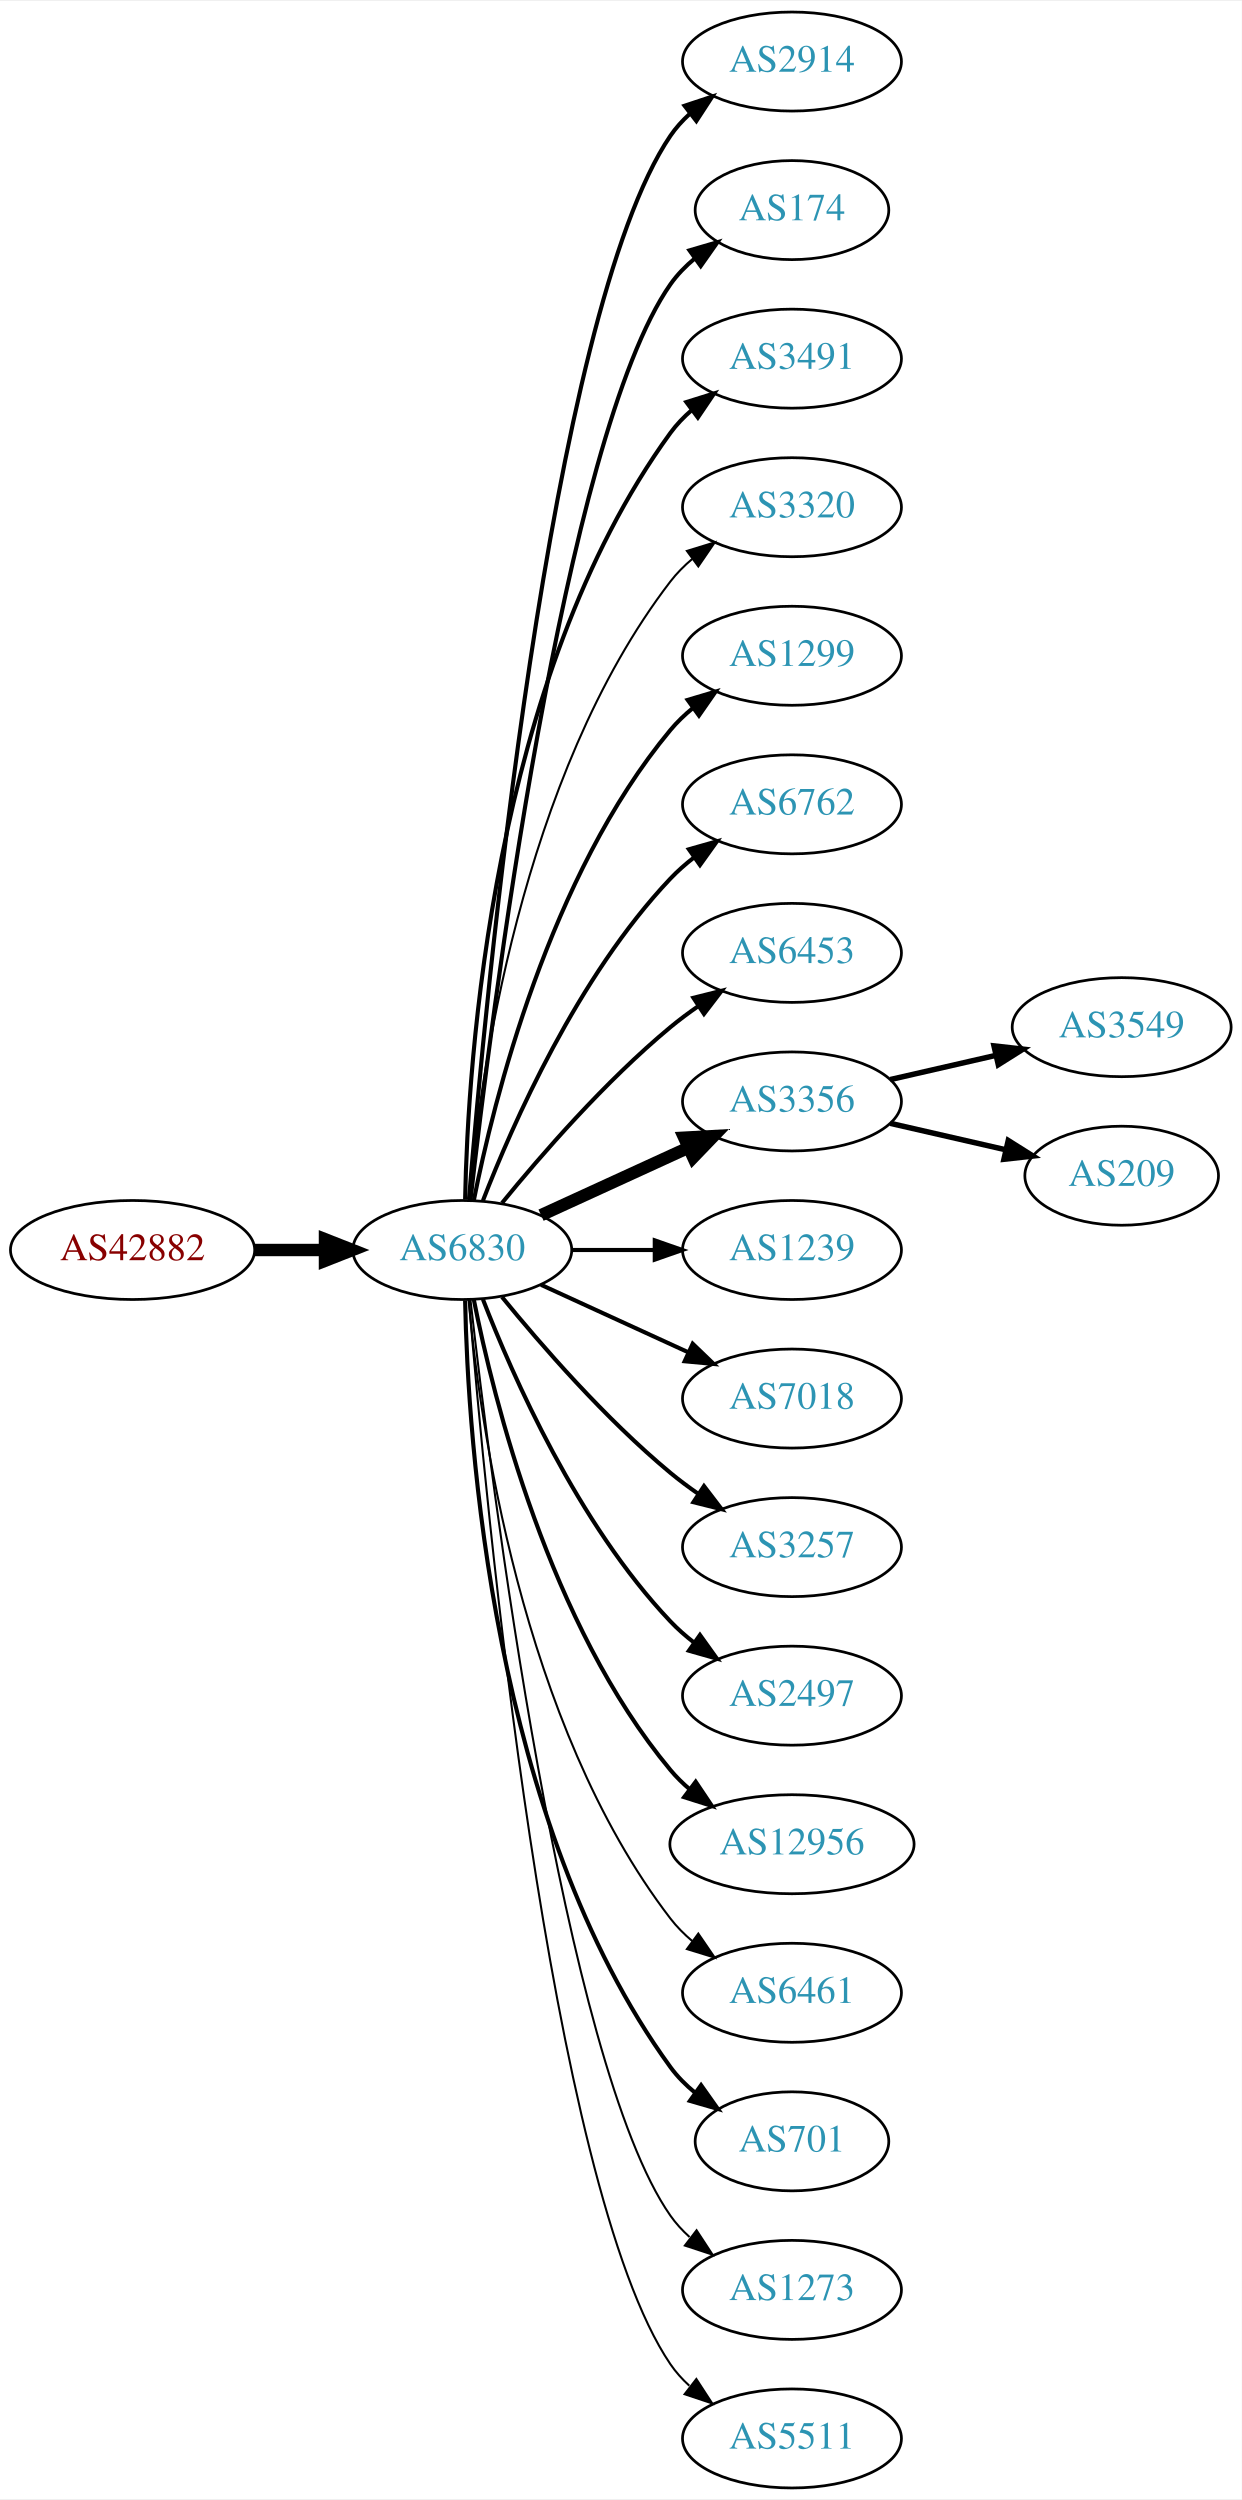
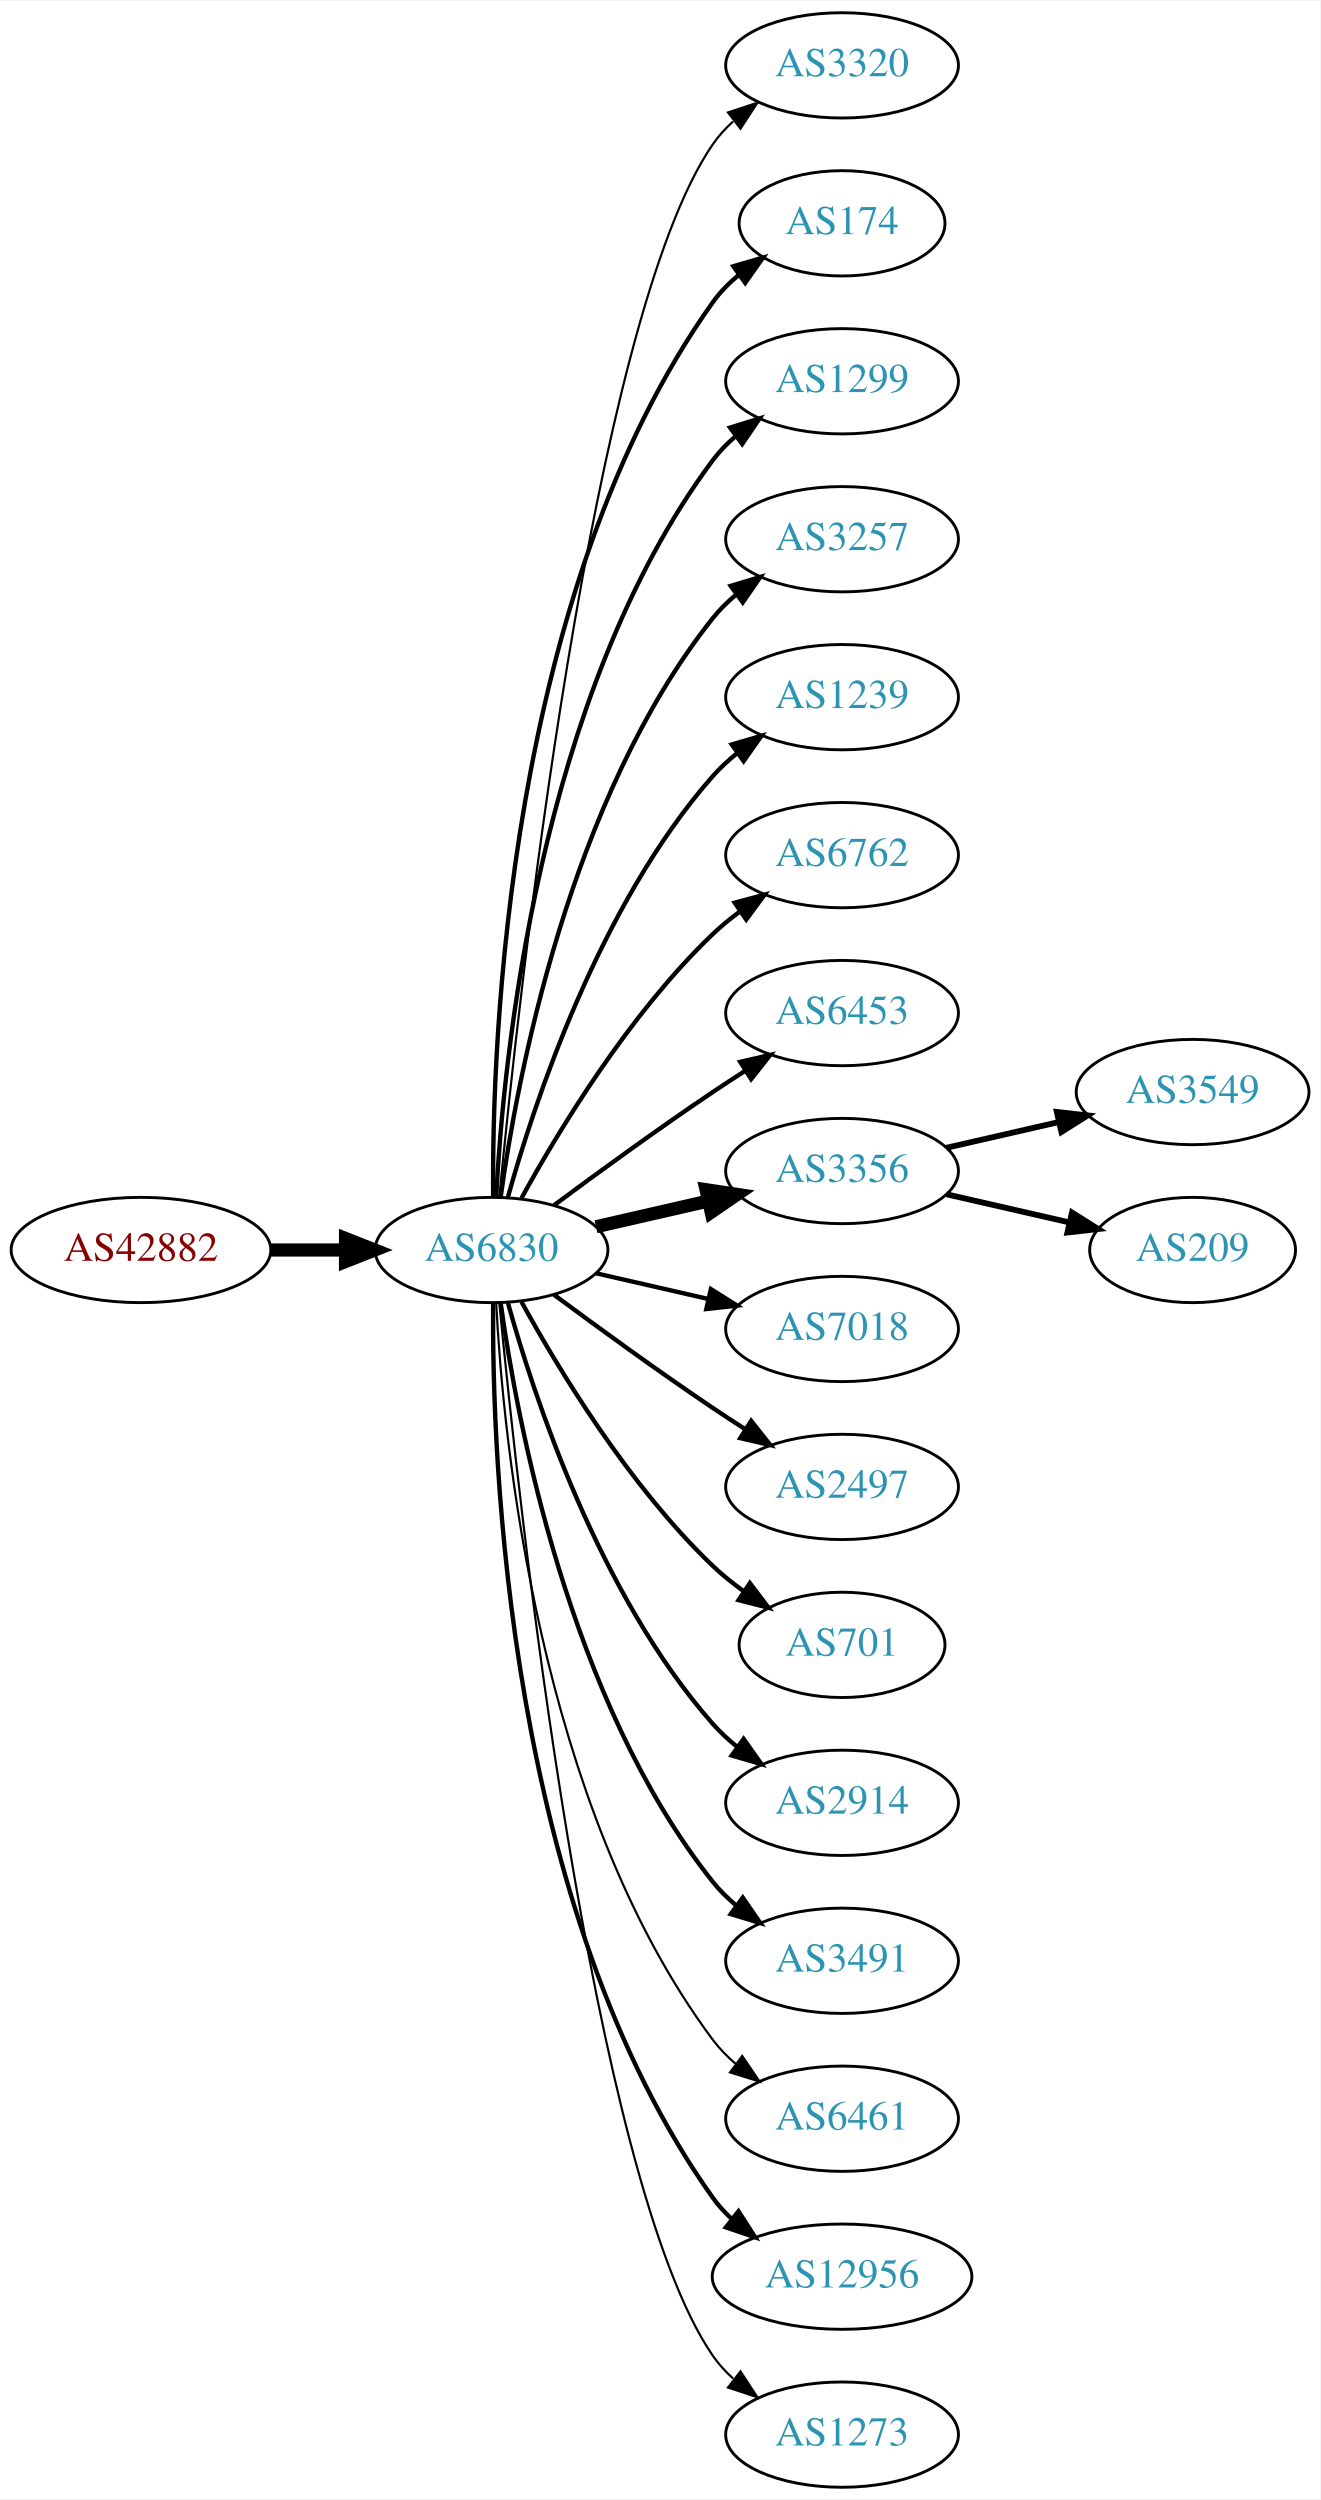
- <svg xmlns="http://www.w3.org/2000/svg" xmlns:xlink="http://www.w3.org/1999/xlink" width="451pt" height="908pt" viewBox="0.00 0.00 451.37 908.00">
-   <g id="graph0" class="graph" transform="scale(1 1) rotate(0) translate(4 904)">
-     <polygon fill="white" stroke="none" points="-4,4 -4,-904 447.37,-904 447.37,4 -4,4" />
+ <svg xmlns="http://www.w3.org/2000/svg" xmlns:xlink="http://www.w3.org/1999/xlink" width="451pt" height="854pt" viewBox="0.00 0.00 451.37 854.00">
+   <g id="graph0" class="graph" transform="scale(1 1) rotate(0) translate(4 850)">
+     <polygon fill="white" stroke="none" points="-4,4 -4,-850 447.37,-850 447.37,4 -4,4" />
    <g id="node1" class="node">
      <g id="a_node1">
        <a xlink:href="/asn/42882" xlink:title="AS42882 ~ SysUP OG [AT]">
-           <ellipse fill="#ffffff" stroke="black" cx="44.196" cy="-450" rx="44.393" ry="18" />
-           <text text-anchor="middle" x="44.196" y="-446.3" font-family="Times,serif" font-size="14.00" fill="#880000">AS42882</text>
+           <ellipse fill="#ffffff" stroke="black" cx="44.196" cy="-423" rx="44.393" ry="18" />
+           <text text-anchor="middle" x="44.196" y="-419.3" font-family="Times,serif" font-size="14.00" fill="#880000">AS42882</text>
        </a>
      </g>
    </g>
    <g id="node2" class="node">
      <g id="a_node2">
        <a xlink:href="/asn/6830" xlink:title="AS6830 ~ LGI-UPC [AT]">
-           <ellipse fill="#ffffff" stroke="black" cx="164.039" cy="-450" rx="39.794" ry="18" />
-           <text text-anchor="middle" x="164.039" y="-446.3" font-family="Times,serif" font-size="14.00" fill="#2c94b3">AS6830</text>
+           <ellipse fill="#ffffff" stroke="black" cx="164.039" cy="-423" rx="39.794" ry="18" />
+           <text text-anchor="middle" x="164.039" y="-419.3" font-family="Times,serif" font-size="14.00" fill="#2c94b3">AS6830</text>
        </a>
      </g>
    </g>
    <g id="edge1" class="edge">
-       <path fill="none" stroke="black" stroke-width="4.5" d="M88.407,-450C96.72,-450 105.482,-450 113.965,-450" />
-       <polygon fill="black" stroke="black" stroke-width="4.5" points="114.123,-453.938 124.123,-450 114.123,-446.063 114.123,-453.938" />
+       <path fill="none" stroke="black" stroke-width="4.5" d="M88.407,-423C96.72,-423 105.482,-423 113.965,-423" />
+       <polygon fill="black" stroke="black" stroke-width="4.5" points="114.123,-426.938 124.123,-423 114.123,-419.063 114.123,-426.938" />
    </g>
    <g id="node3" class="node">
      <g id="a_node3">
-         <a xlink:href="/asn/2914" xlink:title="AS2914 ~ NTT America, Inc. [US]">
-           <ellipse fill="#ffffff" stroke="black" cx="283.881" cy="-882" rx="39.794" ry="18" />
-           <text text-anchor="middle" x="283.881" y="-878.3" font-family="Times,serif" font-size="14.00" fill="#2c94b3">AS2914</text>
+         <a xlink:href="/asn/3320" xlink:title="AS3320 ~ DTAG [DE]">
+           <ellipse fill="#ffffff" stroke="black" cx="283.881" cy="-828" rx="39.794" ry="18" />
+           <text text-anchor="middle" x="283.881" y="-824.3" font-family="Times,serif" font-size="14.00" fill="#2c94b3">AS3320</text>
        </a>
      </g>
    </g>
    <g id="edge2" class="edge">
-       <path fill="none" stroke="black" stroke-width="1.5" d="M166.467,-468.394C172.224,-538.753 195.56,-790.114 239.685,-855 241.625,-857.852 243.976,-860.462 246.568,-862.837" />
-       <polygon fill="black" stroke="black" stroke-width="1.5" points="244.843,-865.926 254.898,-869.265 249.12,-860.385 244.843,-865.926" />
+       <path fill="none" stroke="black" stroke-width="0.75" d="M166.704,-441.084C173.154,-508.004 198.206,-740.832 239.685,-801 241.643,-803.84 244.006,-806.441 246.607,-808.81" />
+       <polygon fill="black" stroke="black" stroke-width="0.75" points="244.89,-811.905 254.95,-815.229 249.159,-806.357 244.89,-811.905" />
    </g>
    <g id="node4" class="node">
      <g id="a_node4">
        <a xlink:href="/asn/174" xlink:title="AS174 ~ Cogent Communications [US]">
-           <ellipse fill="#ffffff" stroke="black" cx="283.881" cy="-828" rx="35.194" ry="18" />
-           <text text-anchor="middle" x="283.881" y="-824.3" font-family="Times,serif" font-size="14.00" fill="#2c94b3">AS174</text>
+           <ellipse fill="#ffffff" stroke="black" cx="283.881" cy="-774" rx="35.194" ry="18" />
+           <text text-anchor="middle" x="283.881" y="-770.3" font-family="Times,serif" font-size="14.00" fill="#2c94b3">AS174</text>
        </a>
      </g>
    </g>
    <g id="edge3" class="edge">
-       <path fill="none" stroke="black" stroke-width="1.5" d="M167.009,-468.101C174.237,-531.928 200.915,-745.628 239.685,-801 242.139,-804.505 245.208,-807.649 248.572,-810.444" />
-       <polygon fill="black" stroke="black" stroke-width="1.5" points="246.636,-813.363 256.805,-816.336 250.71,-807.67 246.636,-813.363" />
+       <path fill="none" stroke="black" stroke-width="1.5" d="M164.587,-441.063C164.168,-493.503 169.322,-648.293 239.685,-747 242.168,-750.484 245.256,-753.615 248.63,-756.402" />
+       <polygon fill="black" stroke="black" stroke-width="1.5" points="246.702,-759.326 256.875,-762.287 250.769,-753.629 246.702,-759.326" />
    </g>
    <g id="node5" class="node">
      <g id="a_node5">
-         <a xlink:href="/asn/3491" xlink:title="AS3491 ~ PCCW Global, Inc. [US]">
-           <ellipse fill="#ffffff" stroke="black" cx="283.881" cy="-774" rx="39.794" ry="18" />
-           <text text-anchor="middle" x="283.881" y="-770.3" font-family="Times,serif" font-size="14.00" fill="#2c94b3">AS3491</text>
+         <a xlink:href="/asn/1299" xlink:title="AS1299 ~ Telia Carrier [EU]">
+           <ellipse fill="#ffffff" stroke="black" cx="283.881" cy="-720" rx="39.794" ry="18" />
+           <text text-anchor="middle" x="283.881" y="-716.3" font-family="Times,serif" font-size="14.00" fill="#2c94b3">AS1299</text>
        </a>
      </g>
    </g>
    <g id="edge4" class="edge">
-       <path fill="none" stroke="black" stroke-width="1.5" d="M165.071,-468.337C166.044,-518.079 174.763,-657.806 239.685,-747 241.897,-750.039 244.565,-752.813 247.477,-755.326" />
-       <polygon fill="black" stroke="black" stroke-width="1.5" points="245.495,-758.214 255.608,-761.373 249.672,-752.597 245.495,-758.214" />
+       <path fill="none" stroke="black" stroke-width="1.5" d="M165.63,-441.023C168.007,-487.412 179.925,-612.893 239.685,-693 241.933,-696.013 244.624,-698.769 247.551,-701.272" />
+       <polygon fill="black" stroke="black" stroke-width="1.5" points="245.582,-704.169 255.702,-707.303 249.746,-698.542 245.582,-704.169" />
    </g>
    <g id="node6" class="node">
      <g id="a_node6">
-         <a xlink:href="/asn/3320" xlink:title="AS3320 ~ DTAG [DE]">
-           <ellipse fill="#ffffff" stroke="black" cx="283.881" cy="-720" rx="39.794" ry="18" />
-           <text text-anchor="middle" x="283.881" y="-716.3" font-family="Times,serif" font-size="14.00" fill="#2c94b3">AS3320</text>
+         <a xlink:href="/asn/3257" xlink:title="AS3257 ~ GTT [DE]">
+           <ellipse fill="#ffffff" stroke="black" cx="283.881" cy="-666" rx="39.794" ry="18" />
+           <text text-anchor="middle" x="283.881" y="-662.3" font-family="Times,serif" font-size="14.00" fill="#2c94b3">AS3257</text>
        </a>
      </g>
    </g>
    <g id="edge5" class="edge">
-       <path fill="none" stroke="black" stroke-width="0.75" d="M166.323,-468.117C170.221,-511.332 185.238,-622.131 239.685,-693 241.975,-695.981 244.695,-698.716 247.639,-701.205" />
-       <polygon fill="black" stroke="black" stroke-width="0.75" points="245.686,-704.113 255.816,-707.218 249.833,-698.473 245.686,-704.113" />
+       <path fill="none" stroke="black" stroke-width="1.5" d="M167.178,-441.17C172.678,-480.974 190.504,-577.233 239.685,-639 242.026,-641.94 244.781,-644.649 247.747,-647.121" />
+       <polygon fill="black" stroke="black" stroke-width="1.5" points="245.812,-650.042 255.953,-653.11 249.939,-644.388 245.812,-650.042" />
    </g>
    <g id="node7" class="node">
      <g id="a_node7">
-         <a xlink:href="/asn/1299" xlink:title="AS1299 ~ Telia Carrier [EU]">
-           <ellipse fill="#ffffff" stroke="black" cx="283.881" cy="-666" rx="39.794" ry="18" />
-           <text text-anchor="middle" x="283.881" y="-662.3" font-family="Times,serif" font-size="14.00" fill="#2c94b3">AS1299</text>
+         <a xlink:href="/asn/1239" xlink:title="AS1239 ~ Sprint [US]">
+           <ellipse fill="#ffffff" stroke="black" cx="283.881" cy="-612" rx="39.794" ry="18" />
+           <text text-anchor="middle" x="283.881" y="-608.3" font-family="Times,serif" font-size="14.00" fill="#2c94b3">AS1239</text>
        </a>
      </g>
    </g>
    <g id="edge6" class="edge">
-       <path fill="none" stroke="black" stroke-width="1.5" d="M168.237,-468.073C175.401,-504.141 195.675,-586.125 239.685,-639 242.09,-641.889 244.886,-644.563 247.879,-647.013" />
-       <polygon fill="black" stroke="black" stroke-width="1.5" points="245.967,-649.95 256.122,-652.973 250.069,-644.277 245.967,-649.95" />
+       <path fill="none" stroke="black" stroke-width="1.5" d="M169.612,-440.946C178.517,-472.995 200.801,-540.842 239.685,-585 242.169,-587.821 245.019,-590.449 248.044,-592.871" />
+       <polygon fill="black" stroke="black" stroke-width="1.5" points="246.162,-595.828 256.334,-598.791 250.23,-590.131 246.162,-595.828" />
    </g>
    <g id="node8" class="node">
      <g id="a_node8">
        <a xlink:href="/asn/6762" xlink:title="AS6762 ~ TELECOM ITALIA SPARKLE S.p.A. [IT]">
-           <ellipse fill="#ffffff" stroke="black" cx="283.881" cy="-612" rx="39.794" ry="18" />
-           <text text-anchor="middle" x="283.881" y="-608.3" font-family="Times,serif" font-size="14.00" fill="#2c94b3">AS6762</text>
+           <ellipse fill="#ffffff" stroke="black" cx="283.881" cy="-558" rx="39.794" ry="18" />
+           <text text-anchor="middle" x="283.881" y="-554.3" font-family="Times,serif" font-size="14.00" fill="#2c94b3">AS6762</text>
        </a>
      </g>
    </g>
    <g id="edge7" class="edge">
-       <path fill="none" stroke="black" stroke-width="1.5" d="M171.562,-467.994C182.312,-495.728 205.969,-549.429 239.685,-585 242.271,-587.728 245.188,-590.294 248.257,-592.677" />
-       <polygon fill="black" stroke="black" stroke-width="1.5" points="246.411,-595.658 256.605,-598.543 250.435,-589.93 246.411,-595.658" />
+       <path fill="none" stroke="black" stroke-width="1.5" d="M174.28,-440.713C186.825,-463.561 211.002,-503.611 239.685,-531 242.553,-533.739 245.742,-536.347 249.051,-538.785" />
+       <polygon fill="black" stroke="black" stroke-width="1.5" points="247.175,-541.742 257.411,-544.477 251.114,-535.956 247.175,-541.742" />
    </g>
    <g id="node9" class="node">
      <g id="a_node9">
        <a xlink:href="/asn/6453" xlink:title="AS6453 ~ TATA COMMUNICATIONS (AMERICA) INC [US]">
-           <ellipse fill="#ffffff" stroke="black" cx="283.881" cy="-558" rx="39.794" ry="18" />
-           <text text-anchor="middle" x="283.881" y="-554.3" font-family="Times,serif" font-size="14.00" fill="#2c94b3">AS6453</text>
+           <ellipse fill="#ffffff" stroke="black" cx="283.881" cy="-504" rx="39.794" ry="18" />
+           <text text-anchor="middle" x="283.881" y="-500.3" font-family="Times,serif" font-size="14.00" fill="#2c94b3">AS6453</text>
        </a>
      </g>
    </g>
    <g id="edge8" class="edge">
-       <path fill="none" stroke="black" stroke-width="1.5" d="M178.458,-467.065C192.572,-484.375 215.987,-511.345 239.685,-531 242.901,-533.668 246.402,-536.27 249.972,-538.741" />
-       <polygon fill="black" stroke="black" stroke-width="1.5" points="248.05,-541.666 258.329,-544.236 251.896,-535.817 248.05,-541.666" />
+       <path fill="none" stroke="black" stroke-width="1.5" d="M185.369,-438.277C200.231,-449.304 220.976,-464.407 239.685,-477 243.234,-479.389 246.984,-481.839 250.733,-484.242" />
+       <polygon fill="black" stroke="black" stroke-width="1.5" points="249.059,-487.325 259.381,-489.712 252.801,-481.409 249.059,-487.325" />
    </g>
    <g id="node10" class="node">
      <g id="a_node10">
        <a xlink:href="/asn/3356" xlink:title="AS3356 ~ Level 3 Parent, LLC [US]">
-           <ellipse fill="#ffffff" stroke="black" cx="283.881" cy="-504" rx="39.794" ry="18" />
-           <text text-anchor="middle" x="283.881" y="-500.3" font-family="Times,serif" font-size="14.00" fill="#2c94b3">AS3356</text>
+           <ellipse fill="#ffffff" stroke="black" cx="283.881" cy="-450" rx="39.794" ry="18" />
+           <text text-anchor="middle" x="283.881" y="-446.3" font-family="Times,serif" font-size="14.00" fill="#2c94b3">AS3356</text>
        </a>
      </g>
    </g>
    <g id="edge9" class="edge">
-       <path fill="none" stroke="black" stroke-width="4.5" d="M192.667,-462.661C208.624,-469.973 228.895,-479.261 246.178,-487.181" />
-       <polygon fill="black" stroke="black" stroke-width="4.5" points="244.694,-490.832 255.425,-491.419 247.975,-483.673 244.694,-490.832" />
+       <path fill="none" stroke="black" stroke-width="4.5" d="M199.758,-430.955C211.758,-433.704 225.379,-436.825 238.071,-439.733" />
+       <polygon fill="black" stroke="black" stroke-width="4.5" points="237.376,-443.613 248.003,-442.009 239.135,-435.937 237.376,-443.613" />
    </g>
    <g id="node11" class="node">
      <g id="a_node11">
-         <a xlink:href="/asn/1239" xlink:title="AS1239 ~ Sprint [US]">
-           <ellipse fill="#ffffff" stroke="black" cx="283.881" cy="-450" rx="39.794" ry="18" />
-           <text text-anchor="middle" x="283.881" y="-446.3" font-family="Times,serif" font-size="14.00" fill="#2c94b3">AS1239</text>
-         </a>
-       </g>
-     </g>
-     <g id="edge10" class="edge">
-       <path fill="none" stroke="black" stroke-width="1.5" d="M203.951,-450C213.505,-450 223.854,-450 233.817,-450" />
-       <polygon fill="black" stroke="black" stroke-width="1.5" points="234.009,-453.5 244.009,-450 234.009,-446.5 234.009,-453.5" />
-     </g>
-     <g id="node12" class="node">
-       <g id="a_node12">
        <a xlink:href="/asn/7018" xlink:title="AS7018 ~ AT&amp;T Services, Inc. [US]">
          <ellipse fill="#ffffff" stroke="black" cx="283.881" cy="-396" rx="39.794" ry="18" />
          <text text-anchor="middle" x="283.881" y="-392.3" font-family="Times,serif" font-size="14.00" fill="#2c94b3">AS7018</text>
        </a>
      </g>
    </g>
+     <g id="edge10" class="edge">
+       <path fill="none" stroke="black" stroke-width="1.5" d="M199.758,-415.045C211.758,-412.296 225.379,-409.175 238.071,-406.267" />
+       <polygon fill="black" stroke="black" stroke-width="1.5" points="239.037,-409.636 248.003,-403.991 237.474,-402.813 239.037,-409.636" />
+     </g>
+     <g id="node12" class="node">
+       <g id="a_node12">
+         <a xlink:href="/asn/2497" xlink:title="AS2497 ~ Internet Initiative Japan Inc. [JP]">
+           <ellipse fill="#ffffff" stroke="black" cx="283.881" cy="-342" rx="39.794" ry="18" />
+           <text text-anchor="middle" x="283.881" y="-338.3" font-family="Times,serif" font-size="14.00" fill="#2c94b3">AS2497</text>
+         </a>
+       </g>
+     </g>
    <g id="edge11" class="edge">
-       <path fill="none" stroke="black" stroke-width="1.5" d="M192.667,-437.339C208.624,-430.027 228.895,-420.739 246.178,-412.819" />
-       <polygon fill="black" stroke="black" stroke-width="1.5" points="247.793,-415.929 255.425,-408.581 244.876,-409.565 247.793,-415.929" />
+       <path fill="none" stroke="black" stroke-width="1.5" d="M185.369,-407.723C200.231,-396.696 220.976,-381.593 239.685,-369 243.234,-366.611 246.984,-364.161 250.733,-361.758" />
+       <polygon fill="black" stroke="black" stroke-width="1.5" points="252.801,-364.591 259.381,-356.288 249.059,-358.675 252.801,-364.591" />
    </g>
    <g id="node13" class="node">
      <g id="a_node13">
-         <a xlink:href="/asn/3257" xlink:title="AS3257 ~ GTT [DE]">
-           <ellipse fill="#ffffff" stroke="black" cx="283.881" cy="-342" rx="39.794" ry="18" />
-           <text text-anchor="middle" x="283.881" y="-338.3" font-family="Times,serif" font-size="14.00" fill="#2c94b3">AS3257</text>
+         <a xlink:href="/asn/701" xlink:title="AS701 ~ UUNET [US]">
+           <ellipse fill="#ffffff" stroke="black" cx="283.881" cy="-288" rx="35.194" ry="18" />
+           <text text-anchor="middle" x="283.881" y="-284.3" font-family="Times,serif" font-size="14.00" fill="#2c94b3">AS701</text>
        </a>
      </g>
    </g>
    <g id="edge12" class="edge">
-       <path fill="none" stroke="black" stroke-width="1.5" d="M178.458,-432.935C192.572,-415.625 215.987,-388.655 239.685,-369 242.901,-366.332 246.402,-363.73 249.972,-361.259" />
-       <polygon fill="black" stroke="black" stroke-width="1.5" points="251.896,-364.183 258.329,-355.764 248.05,-358.334 251.896,-364.183" />
+       <path fill="none" stroke="black" stroke-width="1.5" d="M174.28,-405.287C186.825,-382.439 211.002,-342.389 239.685,-315 242.939,-311.893 246.606,-308.954 250.393,-306.24" />
+       <polygon fill="black" stroke="black" stroke-width="1.5" points="252.37,-309.128 258.761,-300.678 248.495,-303.299 252.37,-309.128" />
    </g>
    <g id="node14" class="node">
      <g id="a_node14">
-         <a xlink:href="/asn/2497" xlink:title="AS2497 ~ Internet Initiative Japan Inc. [JP]">
-           <ellipse fill="#ffffff" stroke="black" cx="283.881" cy="-288" rx="39.794" ry="18" />
-           <text text-anchor="middle" x="283.881" y="-284.3" font-family="Times,serif" font-size="14.00" fill="#2c94b3">AS2497</text>
+         <a xlink:href="/asn/2914" xlink:title="AS2914 ~ NTT America, Inc. [US]">
+           <ellipse fill="#ffffff" stroke="black" cx="283.881" cy="-234" rx="39.794" ry="18" />
+           <text text-anchor="middle" x="283.881" y="-230.3" font-family="Times,serif" font-size="14.00" fill="#2c94b3">AS2914</text>
        </a>
      </g>
    </g>
    <g id="edge13" class="edge">
-       <path fill="none" stroke="black" stroke-width="1.5" d="M171.562,-432.006C182.312,-404.272 205.969,-350.571 239.685,-315 242.271,-312.272 245.188,-309.706 248.257,-307.323" />
-       <polygon fill="black" stroke="black" stroke-width="1.5" points="250.435,-310.07 256.605,-301.457 246.411,-304.342 250.435,-310.07" />
+       <path fill="none" stroke="black" stroke-width="1.5" d="M169.612,-405.054C178.517,-373.005 200.801,-305.158 239.685,-261 242.169,-258.179 245.019,-255.551 248.044,-253.129" />
+       <polygon fill="black" stroke="black" stroke-width="1.5" points="250.23,-255.869 256.334,-247.209 246.162,-250.172 250.23,-255.869" />
    </g>
    <g id="node15" class="node">
      <g id="a_node15">
-         <a xlink:href="/asn/12956" xlink:title="AS12956 ~ TELXIUS [ES]">
-           <ellipse fill="#ffffff" stroke="black" cx="283.881" cy="-234" rx="44.393" ry="18" />
-           <text text-anchor="middle" x="283.881" y="-230.3" font-family="Times,serif" font-size="14.00" fill="#2c94b3">AS12956</text>
+         <a xlink:href="/asn/3491" xlink:title="AS3491 ~ PCCW Global, Inc. [US]">
+           <ellipse fill="#ffffff" stroke="black" cx="283.881" cy="-180" rx="39.794" ry="18" />
+           <text text-anchor="middle" x="283.881" y="-176.3" font-family="Times,serif" font-size="14.00" fill="#2c94b3">AS3491</text>
        </a>
      </g>
    </g>
    <g id="edge14" class="edge">
-       <path fill="none" stroke="black" stroke-width="1.5" d="M168.237,-431.927C175.401,-395.859 195.675,-313.875 239.685,-261 241.778,-258.485 244.169,-256.133 246.727,-253.949" />
-       <polygon fill="black" stroke="black" stroke-width="1.5" points="248.878,-256.711 254.775,-247.909 244.676,-251.113 248.878,-256.711" />
+       <path fill="none" stroke="black" stroke-width="1.5" d="M167.178,-404.83C172.678,-365.026 190.504,-268.767 239.685,-207 242.026,-204.06 244.781,-201.351 247.747,-198.879" />
+       <polygon fill="black" stroke="black" stroke-width="1.5" points="249.939,-201.612 255.953,-192.89 245.812,-195.958 249.939,-201.612" />
    </g>
    <g id="node16" class="node">
      <g id="a_node16">
-         <a xlink:href="/asn/6461" xlink:title="AS6461 ~ Zayo Bandwidth [US]">
-           <ellipse fill="#ffffff" stroke="black" cx="283.881" cy="-180" rx="39.794" ry="18" />
-           <text text-anchor="middle" x="283.881" y="-176.3" font-family="Times,serif" font-size="14.00" fill="#2c94b3">AS6461</text>
+         <a xlink:href="/asn/6461" xlink:title="AS6461 ~ ZAYO-6461 [US]">
+           <ellipse fill="#ffffff" stroke="black" cx="283.881" cy="-126" rx="39.794" ry="18" />
+           <text text-anchor="middle" x="283.881" y="-122.3" font-family="Times,serif" font-size="14.00" fill="#2c94b3">AS6461</text>
        </a>
      </g>
    </g>
    <g id="edge15" class="edge">
-       <path fill="none" stroke="black" stroke-width="0.75" d="M166.323,-431.883C170.221,-388.668 185.238,-277.869 239.685,-207 241.975,-204.019 244.695,-201.284 247.639,-198.795" />
-       <polygon fill="black" stroke="black" stroke-width="0.75" points="249.833,-201.527 255.816,-192.782 245.686,-195.887 249.833,-201.527" />
+       <path fill="none" stroke="black" stroke-width="0.75" d="M165.63,-404.977C168.007,-358.588 179.925,-233.107 239.685,-153 241.933,-149.987 244.624,-147.231 247.551,-144.728" />
+       <polygon fill="black" stroke="black" stroke-width="0.75" points="249.746,-147.458 255.702,-138.697 245.582,-141.831 249.746,-147.458" />
    </g>
    <g id="node17" class="node">
      <g id="a_node17">
-         <a xlink:href="/asn/701" xlink:title="AS701 ~ UUNET [US]">
-           <ellipse fill="#ffffff" stroke="black" cx="283.881" cy="-126" rx="35.194" ry="18" />
-           <text text-anchor="middle" x="283.881" y="-122.3" font-family="Times,serif" font-size="14.00" fill="#2c94b3">AS701</text>
+         <a xlink:href="/asn/12956" xlink:title="AS12956 ~ TELXIUS [ES]">
+           <ellipse fill="#ffffff" stroke="black" cx="283.881" cy="-72" rx="44.393" ry="18" />
+           <text text-anchor="middle" x="283.881" y="-68.3" font-family="Times,serif" font-size="14.00" fill="#2c94b3">AS12956</text>
        </a>
      </g>
    </g>
    <g id="edge16" class="edge">
-       <path fill="none" stroke="black" stroke-width="1.5" d="M165.071,-431.663C166.044,-381.921 174.763,-242.194 239.685,-153 242.203,-149.541 245.311,-146.425 248.698,-143.646" />
-       <polygon fill="black" stroke="black" stroke-width="1.5" points="250.837,-146.42 256.956,-137.771 246.778,-140.716 250.837,-146.42" />
+       <path fill="none" stroke="black" stroke-width="1.5" d="M164.587,-404.937C164.168,-352.497 169.322,-197.707 239.685,-99 241.585,-96.335 243.837,-93.877 246.301,-91.621" />
+       <polygon fill="black" stroke="black" stroke-width="1.5" points="248.465,-94.373 254.187,-85.456 244.153,-88.858 248.465,-94.373" />
    </g>
    <g id="node18" class="node">
      <g id="a_node18">
        <a xlink:href="/asn/1273" xlink:title="AS1273 ~ Vodafone Group PLC [EU]">
-           <ellipse fill="#ffffff" stroke="black" cx="283.881" cy="-72" rx="39.794" ry="18" />
-           <text text-anchor="middle" x="283.881" y="-68.3" font-family="Times,serif" font-size="14.00" fill="#2c94b3">AS1273</text>
+           <ellipse fill="#ffffff" stroke="black" cx="283.881" cy="-18" rx="39.794" ry="18" />
+           <text text-anchor="middle" x="283.881" y="-14.3" font-family="Times,serif" font-size="14.00" fill="#2c94b3">AS1273</text>
        </a>
      </g>
    </g>
    <g id="edge17" class="edge">
-       <path fill="none" stroke="black" stroke-width="0.75" d="M167.009,-431.899C174.237,-368.072 200.915,-154.372 239.685,-99 241.663,-96.175 244.041,-93.584 246.652,-91.221" />
-       <polygon fill="black" stroke="black" stroke-width="0.75" points="249.204,-93.674 255.01,-84.812 244.945,-88.119 249.204,-93.674" />
+       <path fill="none" stroke="black" stroke-width="0.75" d="M166.704,-404.916C173.154,-337.996 198.206,-105.168 239.685,-45 241.643,-42.16 244.006,-39.559 246.607,-37.19" />
+       <polygon fill="black" stroke="black" stroke-width="0.75" points="249.159,-39.642 254.95,-30.771 244.89,-34.095 249.159,-39.642" />
    </g>
    <g id="node19" class="node">
      <g id="a_node19">
-         <a xlink:href="/asn/5511" xlink:title="AS5511 ~ Orange S.A. [FR]">
-           <ellipse fill="#ffffff" stroke="black" cx="283.881" cy="-18" rx="39.794" ry="18" />
-           <text text-anchor="middle" x="283.881" y="-14.3" font-family="Times,serif" font-size="14.00" fill="#2c94b3">AS5511</text>
+         <a xlink:href="/asn/3549" xlink:title="AS3549 ~ Level 3 Parent, LLC [US]">
+           <ellipse fill="#ffffff" stroke="black" cx="403.724" cy="-477" rx="39.794" ry="18" />
+           <text text-anchor="middle" x="403.724" y="-473.3" font-family="Times,serif" font-size="14.00" fill="#2c94b3">AS3549</text>
        </a>
      </g>
    </g>
    <g id="edge18" class="edge">
-       <path fill="none" stroke="black" stroke-width="0.75" d="M166.467,-431.606C172.224,-361.247 195.56,-109.886 239.685,-45 241.625,-42.148 243.976,-39.538 246.568,-37.163" />
-       <polygon fill="black" stroke="black" stroke-width="0.75" points="249.12,-39.615 254.898,-30.735 244.843,-34.074 249.12,-39.615" />
+       <path fill="none" stroke="black" stroke-width="2" d="M319.6,-457.955C331.6,-460.704 345.221,-463.825 357.914,-466.733" />
+       <polygon fill="black" stroke="black" stroke-width="2" points="357.316,-470.187 367.845,-469.009 358.88,-463.364 357.316,-470.187" />
    </g>
    <g id="node20" class="node">
      <g id="a_node20">
-         <a xlink:href="/asn/3549" xlink:title="AS3549 ~ Level 3 Parent, LLC [US]">
-           <ellipse fill="#ffffff" stroke="black" cx="403.724" cy="-531" rx="39.794" ry="18" />
-           <text text-anchor="middle" x="403.724" y="-527.3" font-family="Times,serif" font-size="14.00" fill="#2c94b3">AS3549</text>
+         <a xlink:href="/asn/209" xlink:title="AS209 ~ CenturyLink Communications, LLC [US]">
+           <ellipse fill="#ffffff" stroke="black" cx="403.724" cy="-423" rx="35.194" ry="18" />
+           <text text-anchor="middle" x="403.724" y="-419.3" font-family="Times,serif" font-size="14.00" fill="#2c94b3">AS209</text>
        </a>
      </g>
    </g>
    <g id="edge19" class="edge">
-       <path fill="none" stroke="black" stroke-width="2" d="M319.6,-511.955C331.6,-514.704 345.221,-517.825 357.914,-520.733" />
-       <polygon fill="black" stroke="black" stroke-width="2" points="357.316,-524.187 367.845,-523.009 358.88,-517.364 357.316,-524.187" />
-     </g>
-     <g id="node21" class="node">
-       <g id="a_node21">
-         <a xlink:href="/asn/209" xlink:title="AS209 ~ CenturyLink Communications, LLC [US]">
-           <ellipse fill="#ffffff" stroke="black" cx="403.724" cy="-477" rx="35.194" ry="18" />
-           <text text-anchor="middle" x="403.724" y="-473.3" font-family="Times,serif" font-size="14.00" fill="#2c94b3">AS209</text>
-         </a>
-       </g>
-     </g>
-     <g id="edge20" class="edge">
-       <path fill="none" stroke="black" stroke-width="2" d="M319.6,-496.045C332.693,-493.045 347.715,-489.604 361.356,-486.478" />
-       <polygon fill="black" stroke="black" stroke-width="2" points="362.497,-489.807 371.463,-484.162 360.934,-482.984 362.497,-489.807" />
+       <path fill="none" stroke="black" stroke-width="2" d="M319.6,-442.045C332.693,-439.045 347.715,-435.604 361.356,-432.478" />
+       <polygon fill="black" stroke="black" stroke-width="2" points="362.497,-435.807 371.463,-430.162 360.934,-428.984 362.497,-435.807" />
    </g>
  </g>
</svg>
